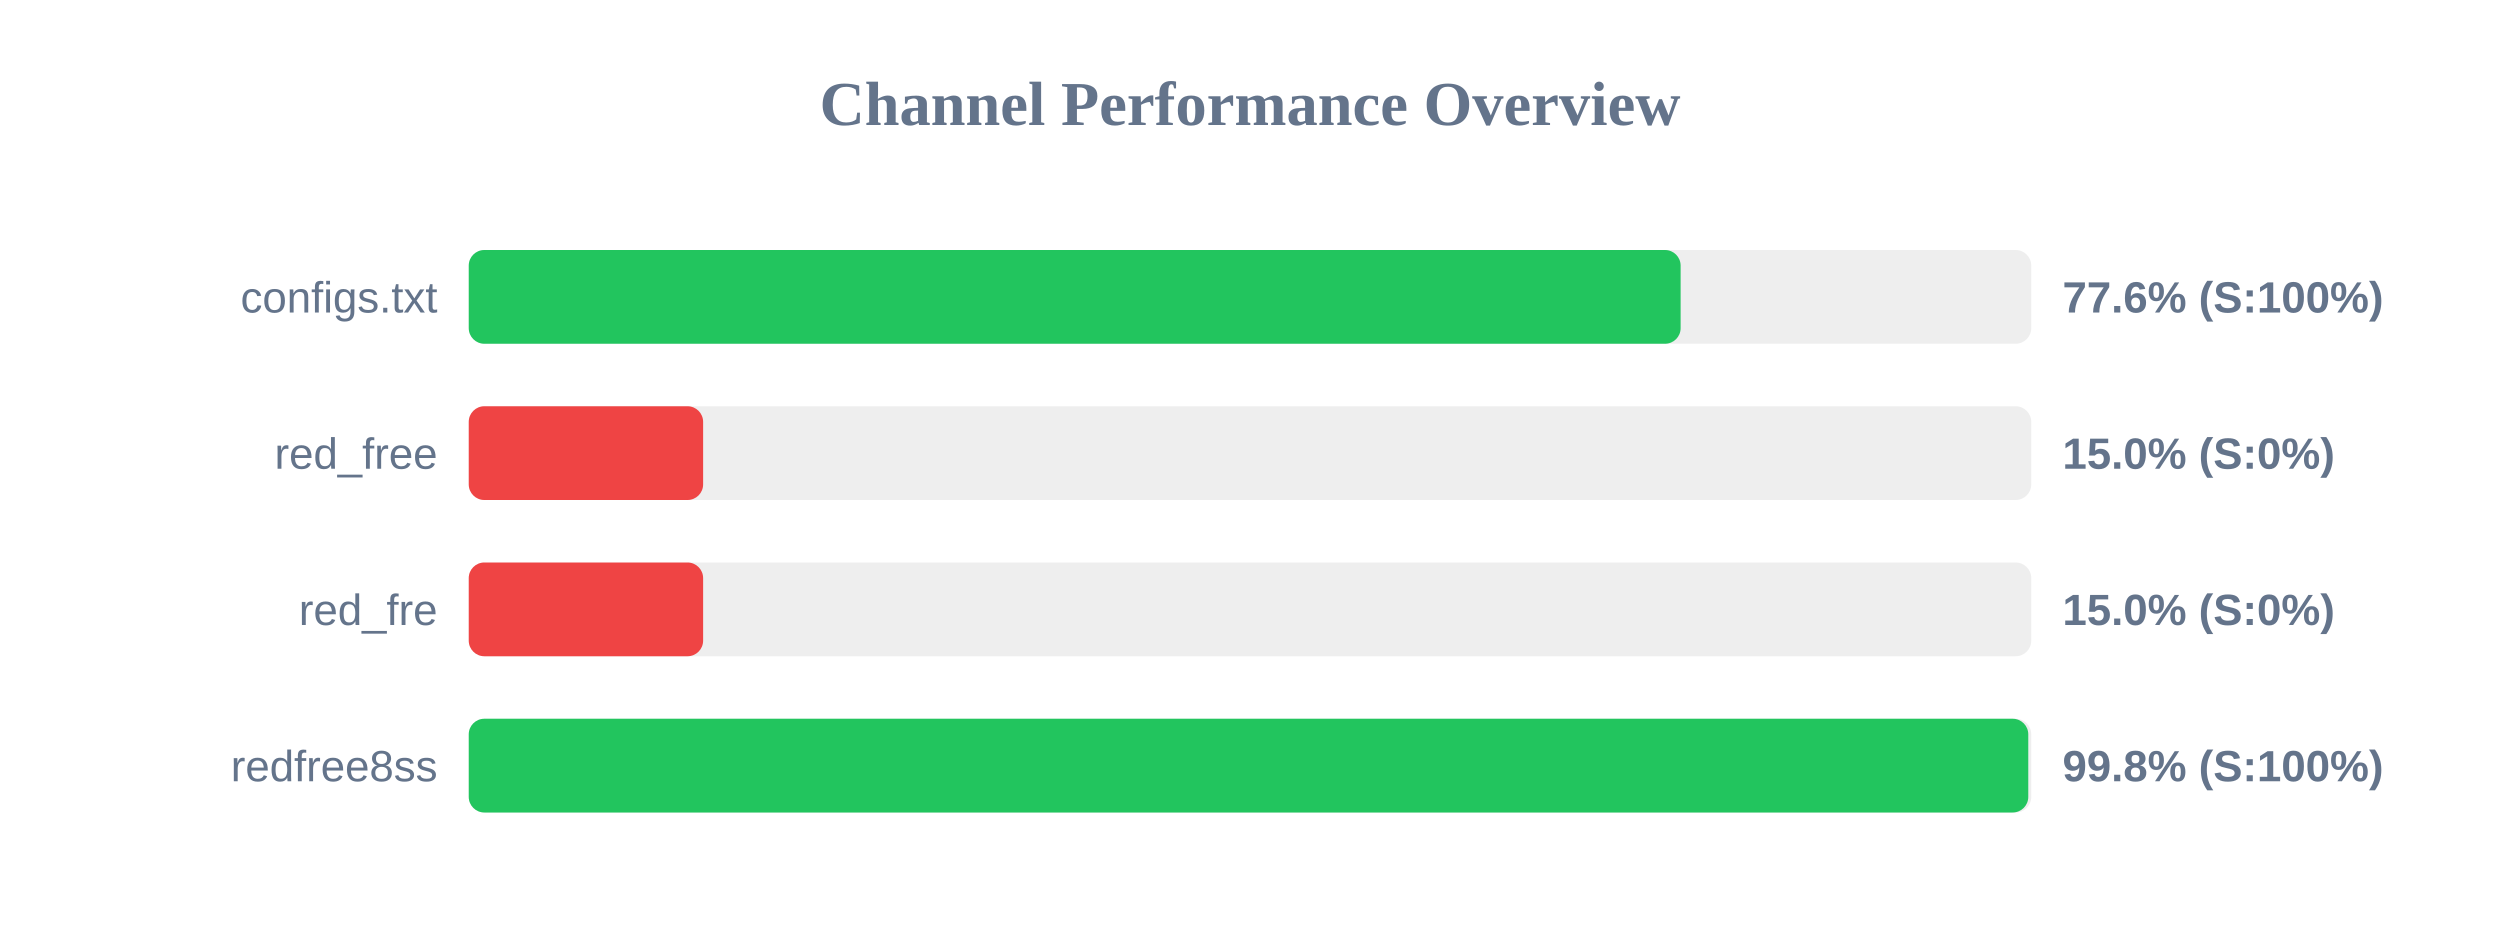
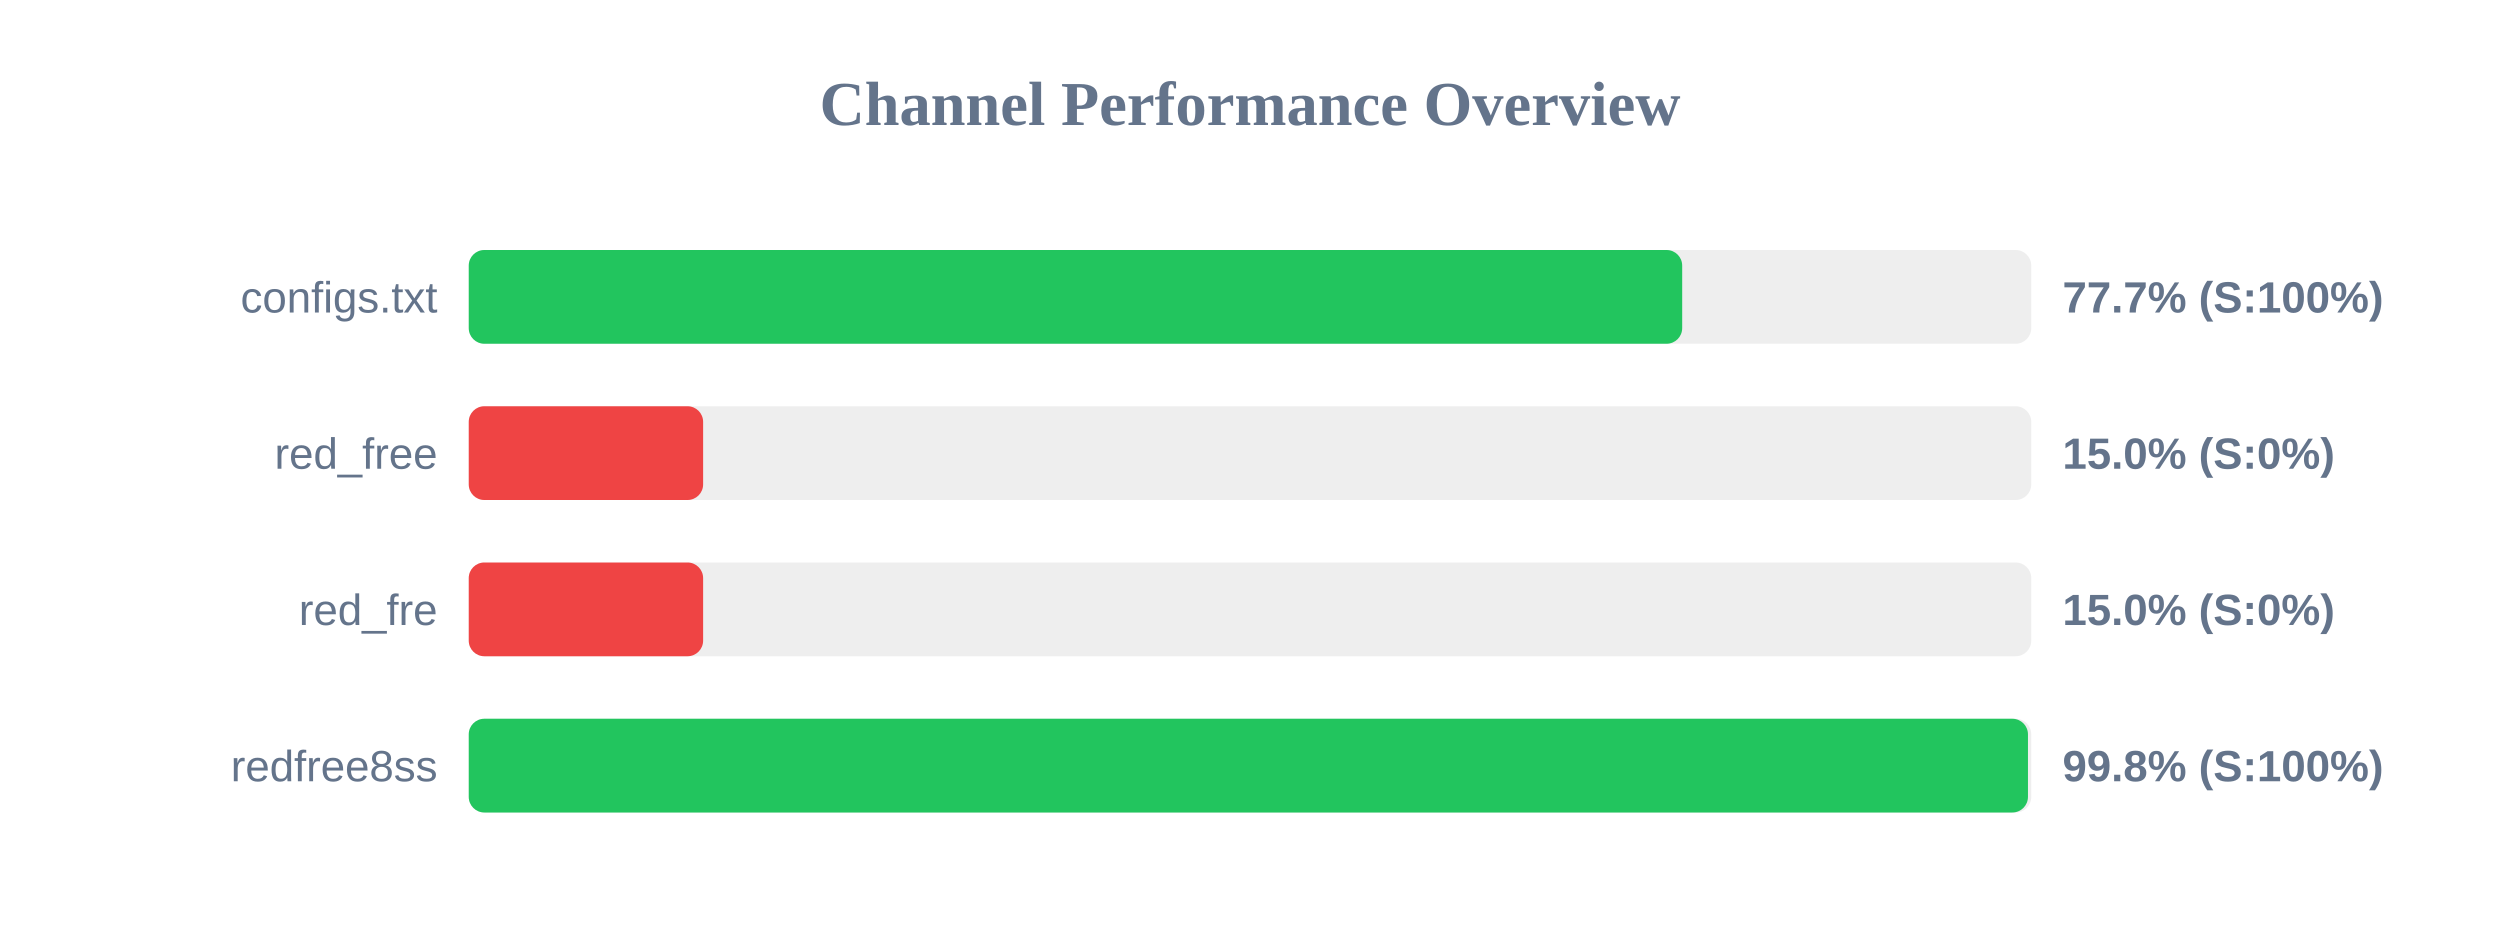
<svg xmlns="http://www.w3.org/2000/svg" width="800" height="300" version="1.1">
  <style>
        .row { font: 14px Arial; fill: #64748b; }
        .score { font: bold 14px Arial; fill: #64748b; }
    </style>
  <text x="400" y="40" text-anchor="middle" font-size="20px" font-weight="bold" fill="#64748b">Channel Performance Overview</text>
  <rect x="150" y="80" width="500" height="30" fill="#eee" rx="5" />
-   <rect x="150" y="80" width="387.8" height="30" fill="#22c55e" rx="5" />
+   <rect x="150" y="80" width="388.3" height="30" fill="#22c55e" rx="5" />
  <text x="140" y="100" text-anchor="end" class="row">configs.txt</text>
-   <text x="660" y="100" text-anchor="start" class="score">77.6% (S:100%)</text>
+   <text x="660" y="100" text-anchor="start" class="score">77.7% (S:100%)</text>
  <rect x="150" y="130" width="500" height="30" fill="#eee" rx="5" />
  <rect x="150" y="130" width="75.0" height="30" fill="#ef4444" rx="5" />
  <text x="140" y="150" text-anchor="end" class="row">red_free</text>
  <text x="660" y="150" text-anchor="start" class="score">15.0% (S:0%)</text>
  <rect x="150" y="180" width="500" height="30" fill="#eee" rx="5" />
  <rect x="150" y="180" width="75.0" height="30" fill="#ef4444" rx="5" />
  <text x="140" y="200" text-anchor="end" class="row">red_fre</text>
  <text x="660" y="200" text-anchor="start" class="score">15.0% (S:0%)</text>
  <rect x="150" y="230" width="500" height="30" fill="#eee" rx="5" />
-   <rect x="150" y="230" width="499.05" height="30" fill="#22c55e" rx="5" />
+   <rect x="150" y="230" width="498.95" height="30" fill="#22c55e" rx="5" />
  <text x="140" y="250" text-anchor="end" class="row">redfree8ss</text>
  <text x="660" y="250" text-anchor="start" class="score">99.8% (S:100%)</text>
</svg>
